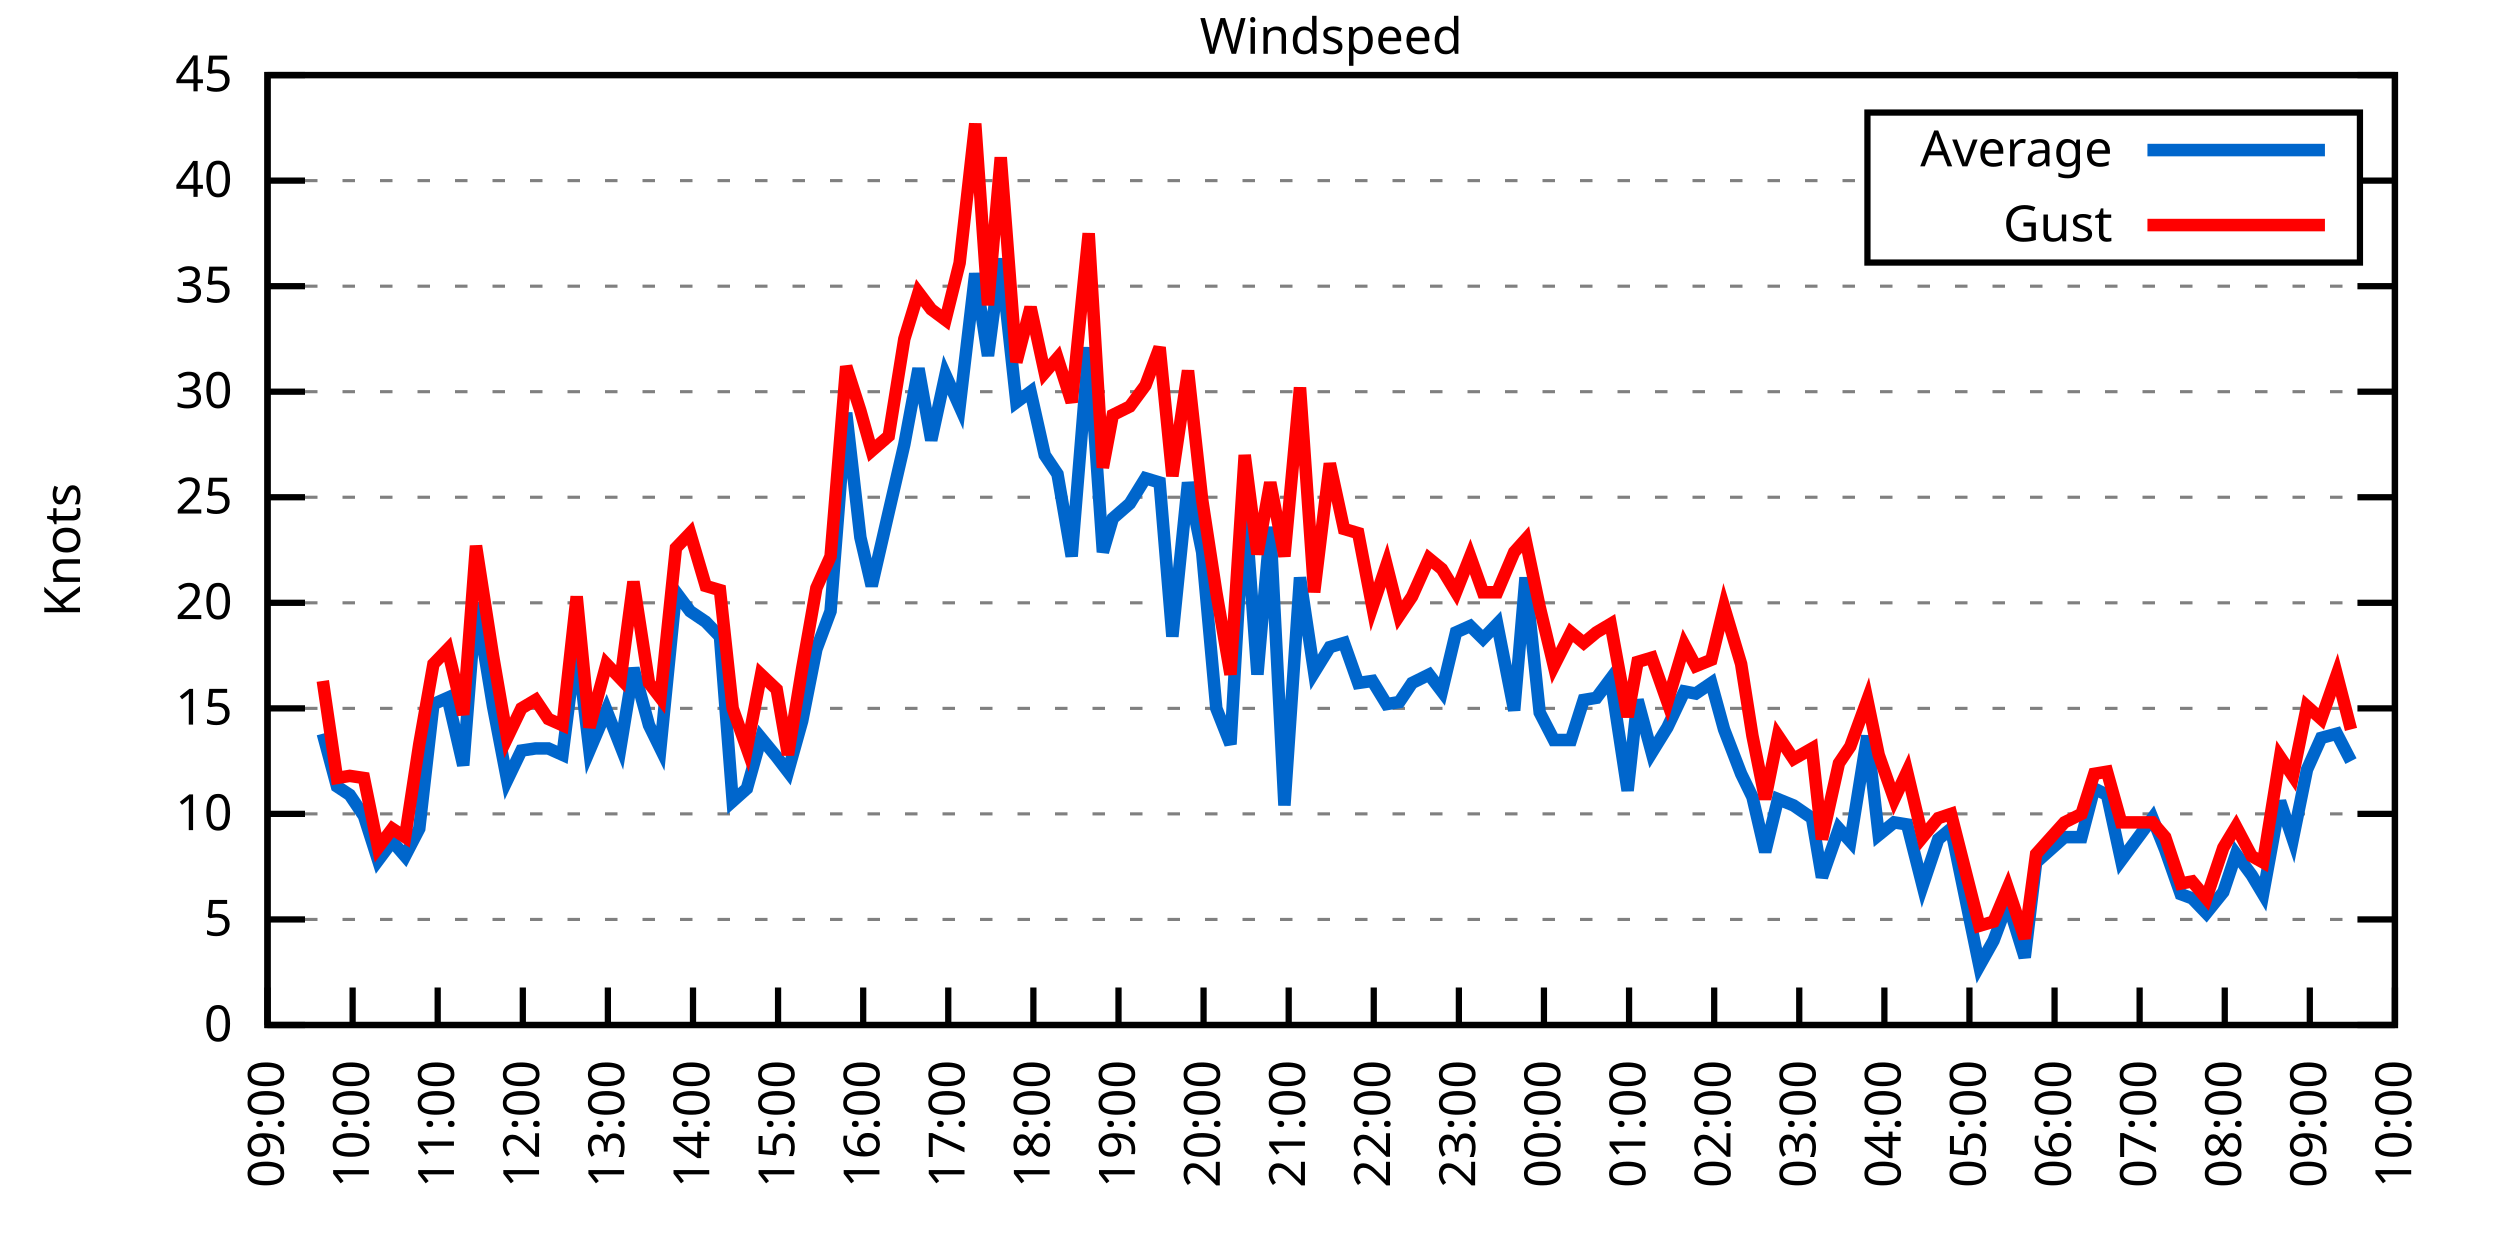
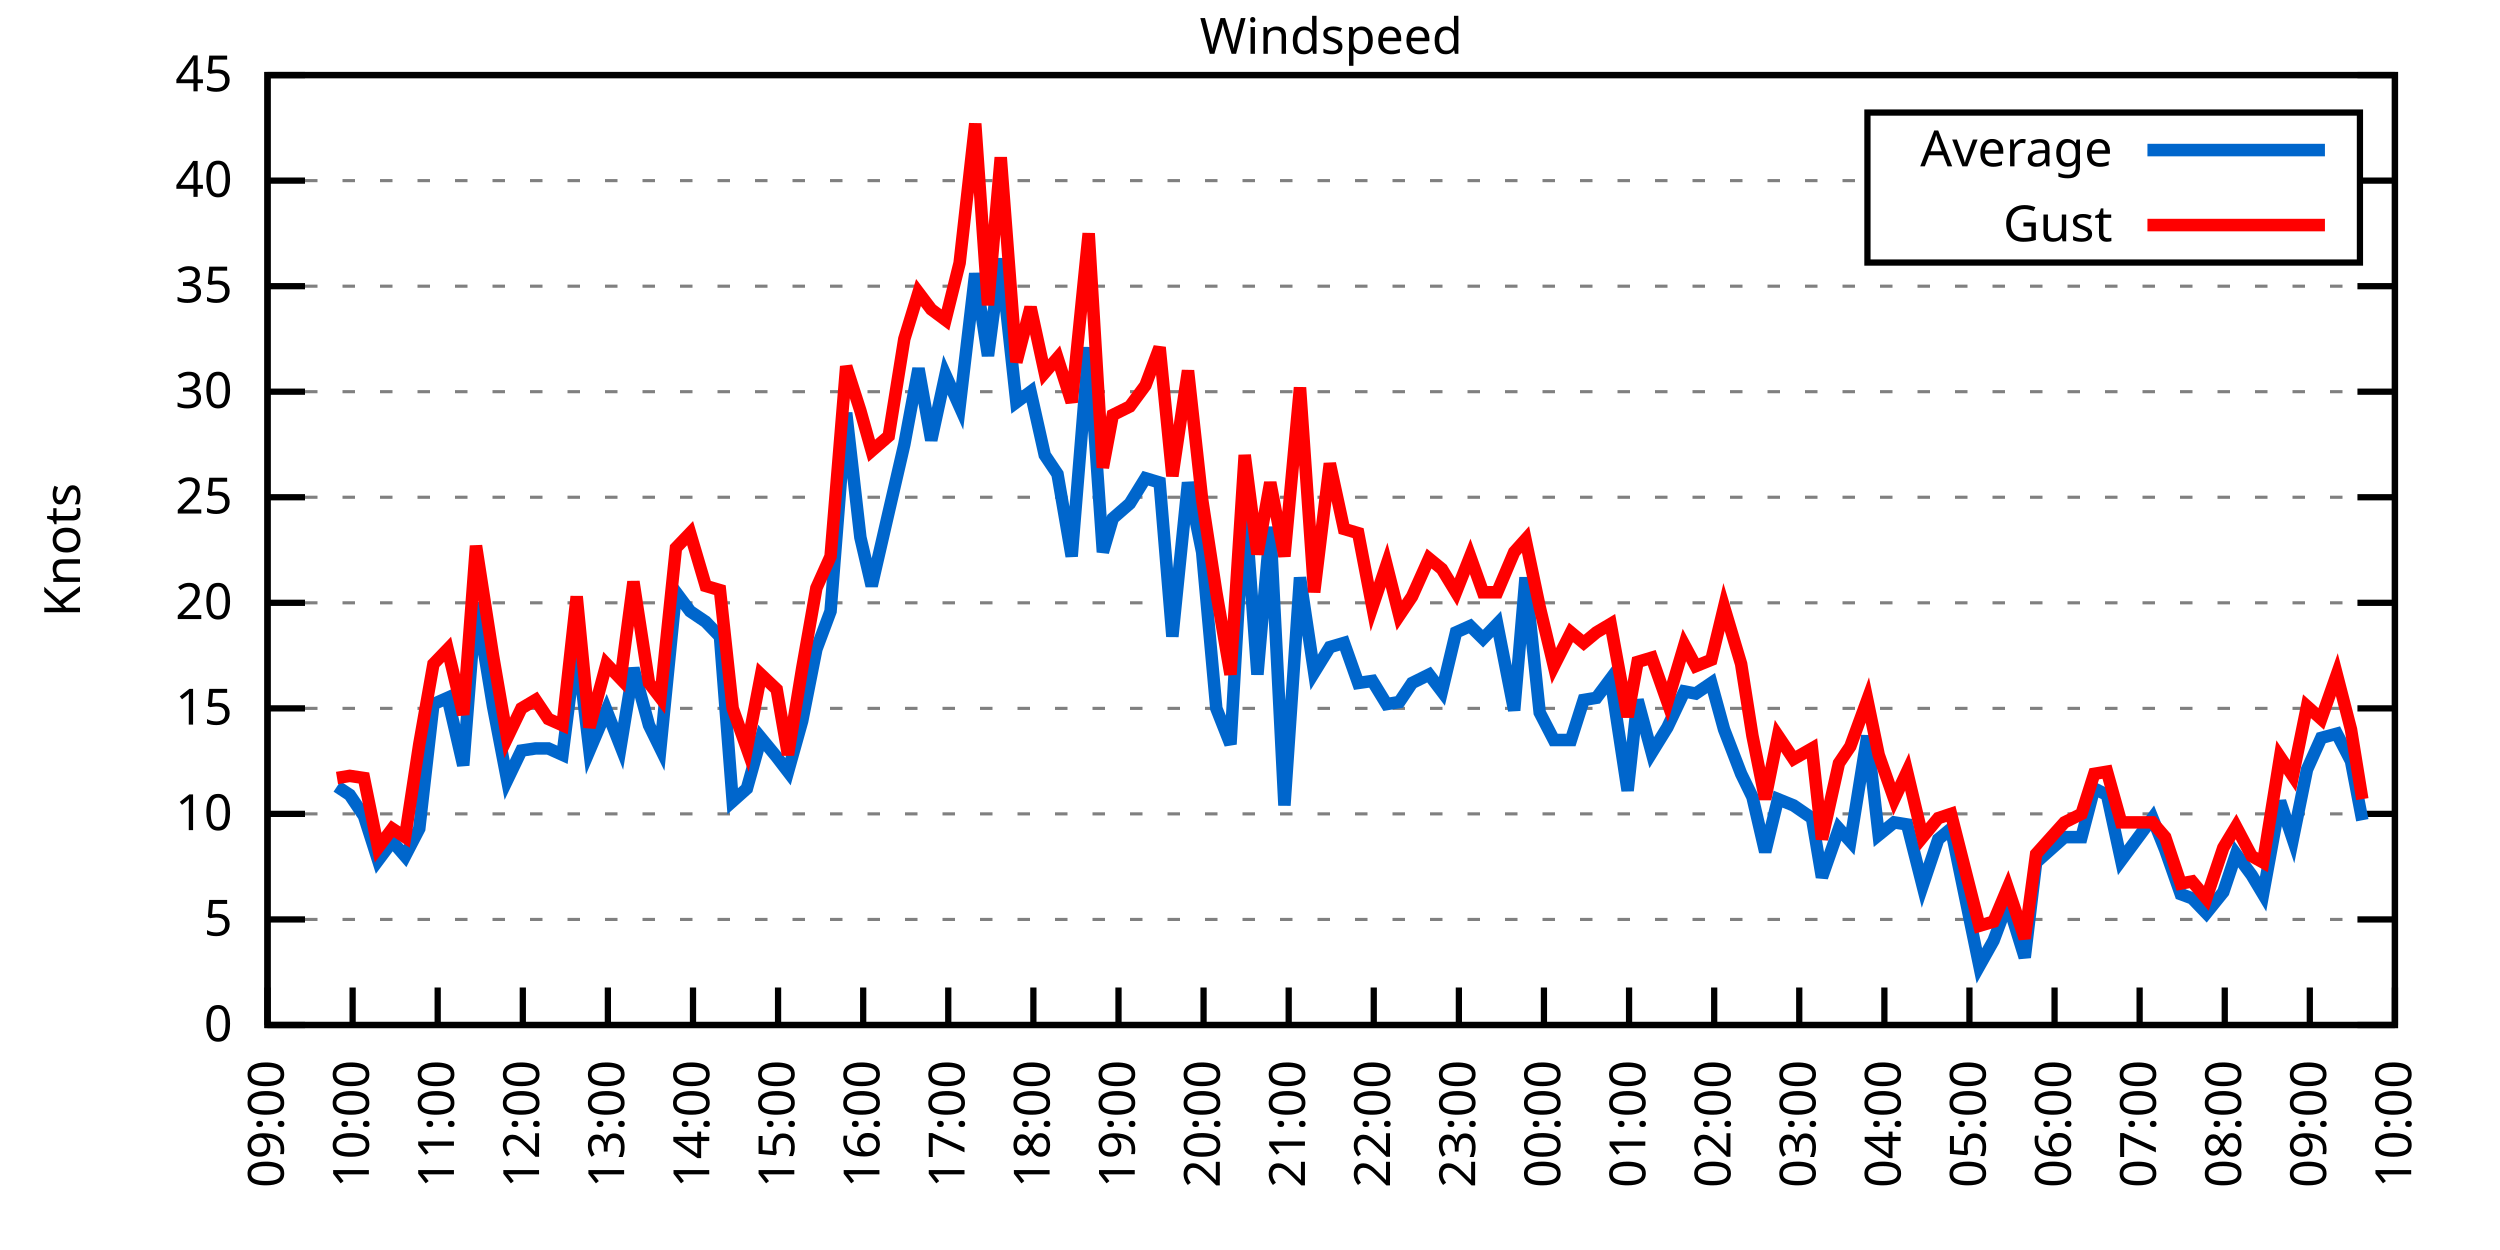
<svg xmlns="http://www.w3.org/2000/svg" xmlns:xlink="http://www.w3.org/1999/xlink" width="400" height="200" viewBox="0 0 400 200">
  <g id="gnuplot_canvas">
    <rect x="0" y="0" width="400" height="200" fill="none" />
    <defs>
      <circle id="gpDot" r="0.5" stroke-width="0.5" stroke="currentColor" />
      <path id="gpPt0" stroke-width="0.333" stroke="currentColor" d="M-1,0 h2 M0,-1 v2" />
      <path id="gpPt1" stroke-width="0.333" stroke="currentColor" d="M-1,-1 L1,1 M1,-1 L-1,1" />
      <path id="gpPt2" stroke-width="0.333" stroke="currentColor" d="M-1,0 L1,0 M0,-1 L0,1 M-1,-1 L1,1 M-1,1 L1,-1" />
      <rect id="gpPt3" stroke-width="0.333" stroke="currentColor" x="-1" y="-1" width="2" height="2" />
      <rect id="gpPt4" stroke-width="0.333" stroke="currentColor" fill="currentColor" x="-1" y="-1" width="2" height="2" />
      <circle id="gpPt5" stroke-width="0.333" stroke="currentColor" cx="0" cy="0" r="1" />
      <use xlink:href="#gpPt5" id="gpPt6" fill="currentColor" stroke="none" />
      <path id="gpPt7" stroke-width="0.333" stroke="currentColor" d="M0,-1.33 L-1.33,0.67 L1.33,0.67 z" />
      <use xlink:href="#gpPt7" id="gpPt8" fill="currentColor" stroke="none" />
      <use xlink:href="#gpPt7" id="gpPt9" stroke="currentColor" transform="rotate(180)" />
      <use xlink:href="#gpPt9" id="gpPt10" fill="currentColor" stroke="none" />
      <use xlink:href="#gpPt3" id="gpPt11" stroke="currentColor" transform="rotate(45)" />
      <use xlink:href="#gpPt11" id="gpPt12" fill="currentColor" stroke="none" />
      <path id="gpPt13" stroke-width="0.333" stroke="currentColor" d="M0,1.330 L1.265,0.411 L0.782,-1.067 L-0.782,-1.076 L-1.265,0.411 z" />
      <use xlink:href="#gpPt13" id="gpPt14" fill="currentColor" stroke="none" />
      <filter id="textbox" filterUnits="objectBoundingBox" x="0" y="0" height="1" width="1">
        <feFlood flood-color="white" flood-opacity="1" result="bgnd" />
        <feComposite in="SourceGraphic" in2="bgnd" operator="atop" />
      </filter>
      <filter id="greybox" filterUnits="objectBoundingBox" x="0" y="0" height="1" width="1">
        <feFlood flood-color="lightgrey" flood-opacity="1" result="grey" />
        <feComposite in="SourceGraphic" in2="grey" operator="atop" />
      </filter>
    </defs>
    <g fill="none" color="white" stroke="currentColor" stroke-width="1.00" stroke-linecap="butt" stroke-linejoin="miter">
</g>
    <g fill="none" color="black" stroke="currentColor" stroke-width="1.00" stroke-linecap="butt" stroke-linejoin="miter">
      <g stroke="none" shape-rendering="crispEdges">
        <polygon fill="rgb(255, 255, 255)" points="42.80,164.00 383.18,164.00 383.18,12.02 42.80,12.02 " />
      </g>
    </g>
    <g fill="none" color="black" stroke="currentColor" stroke-width="1.00" stroke-linecap="butt" stroke-linejoin="miter">
</g>
    <g fill="none" color="black" stroke="black" stroke-width="0.50" stroke-linecap="butt" stroke-linejoin="miter">
</g>
    <g fill="none" color="gray" stroke="currentColor" stroke-width="0.50" stroke-linecap="butt" stroke-linejoin="miter">
      <path stroke="gray" stroke-dasharray="2,4" class="gridline" d="M42.80,164.00 L383.19,164.00  " />
    </g>
    <g fill="none" color="gray" stroke="gray" stroke-width="1.00" stroke-linecap="butt" stroke-linejoin="miter">
</g>
    <g fill="none" color="black" stroke="currentColor" stroke-width="1.00" stroke-linecap="butt" stroke-linejoin="miter">
      <path stroke="black" d="M42.80,164.00 L48.80,164.00 M383.19,164.00 L377.19,164.00  " />
      <g transform="translate(37.20,166.60)" stroke="none" fill="black" font-family="Sans" font-size="8.00" text-anchor="end">
        <text>
          <tspan font-family="Sans"> 0</tspan>
        </text>
      </g>
    </g>
    <g fill="none" color="black" stroke="currentColor" stroke-width="1.00" stroke-linecap="butt" stroke-linejoin="miter">
</g>
    <g fill="none" color="black" stroke="black" stroke-width="0.50" stroke-linecap="butt" stroke-linejoin="miter">
</g>
    <g fill="none" color="gray" stroke="currentColor" stroke-width="0.50" stroke-linecap="butt" stroke-linejoin="miter">
      <path stroke="gray" stroke-dasharray="2,4" class="gridline" d="M42.80,147.11 L383.19,147.11  " />
    </g>
    <g fill="none" color="gray" stroke="gray" stroke-width="1.00" stroke-linecap="butt" stroke-linejoin="miter">
</g>
    <g fill="none" color="black" stroke="currentColor" stroke-width="1.00" stroke-linecap="butt" stroke-linejoin="miter">
      <path stroke="black" d="M42.80,147.11 L48.80,147.11 M383.19,147.11 L377.19,147.11  " />
      <g transform="translate(37.20,149.71)" stroke="none" fill="black" font-family="Sans" font-size="8.00" text-anchor="end">
        <text>
          <tspan font-family="Sans"> 5</tspan>
        </text>
      </g>
    </g>
    <g fill="none" color="black" stroke="currentColor" stroke-width="1.00" stroke-linecap="butt" stroke-linejoin="miter">
</g>
    <g fill="none" color="black" stroke="black" stroke-width="0.50" stroke-linecap="butt" stroke-linejoin="miter">
</g>
    <g fill="none" color="gray" stroke="currentColor" stroke-width="0.50" stroke-linecap="butt" stroke-linejoin="miter">
      <path stroke="gray" stroke-dasharray="2,4" class="gridline" d="M42.80,130.22 L383.19,130.22  " />
    </g>
    <g fill="none" color="gray" stroke="gray" stroke-width="1.00" stroke-linecap="butt" stroke-linejoin="miter">
</g>
    <g fill="none" color="black" stroke="currentColor" stroke-width="1.00" stroke-linecap="butt" stroke-linejoin="miter">
      <path stroke="black" d="M42.80,130.22 L48.80,130.22 M383.19,130.22 L377.19,130.22  " />
      <g transform="translate(37.20,132.82)" stroke="none" fill="black" font-family="Sans" font-size="8.00" text-anchor="end">
        <text>
          <tspan font-family="Sans"> 10</tspan>
        </text>
      </g>
    </g>
    <g fill="none" color="black" stroke="currentColor" stroke-width="1.00" stroke-linecap="butt" stroke-linejoin="miter">
</g>
    <g fill="none" color="black" stroke="black" stroke-width="0.50" stroke-linecap="butt" stroke-linejoin="miter">
</g>
    <g fill="none" color="gray" stroke="currentColor" stroke-width="0.50" stroke-linecap="butt" stroke-linejoin="miter">
      <path stroke="gray" stroke-dasharray="2,4" class="gridline" d="M42.80,113.34 L383.19,113.34  " />
    </g>
    <g fill="none" color="gray" stroke="gray" stroke-width="1.00" stroke-linecap="butt" stroke-linejoin="miter">
</g>
    <g fill="none" color="black" stroke="currentColor" stroke-width="1.00" stroke-linecap="butt" stroke-linejoin="miter">
      <path stroke="black" d="M42.80,113.34 L48.80,113.34 M383.19,113.34 L377.19,113.34  " />
      <g transform="translate(37.20,115.94)" stroke="none" fill="black" font-family="Sans" font-size="8.00" text-anchor="end">
        <text>
          <tspan font-family="Sans"> 15</tspan>
        </text>
      </g>
    </g>
    <g fill="none" color="black" stroke="currentColor" stroke-width="1.00" stroke-linecap="butt" stroke-linejoin="miter">
</g>
    <g fill="none" color="black" stroke="black" stroke-width="0.50" stroke-linecap="butt" stroke-linejoin="miter">
</g>
    <g fill="none" color="gray" stroke="currentColor" stroke-width="0.50" stroke-linecap="butt" stroke-linejoin="miter">
      <path stroke="gray" stroke-dasharray="2,4" class="gridline" d="M42.80,96.45 L383.19,96.45  " />
    </g>
    <g fill="none" color="gray" stroke="gray" stroke-width="1.00" stroke-linecap="butt" stroke-linejoin="miter">
</g>
    <g fill="none" color="black" stroke="currentColor" stroke-width="1.00" stroke-linecap="butt" stroke-linejoin="miter">
      <path stroke="black" d="M42.80,96.45 L48.80,96.45 M383.19,96.45 L377.19,96.45  " />
      <g transform="translate(37.20,99.05)" stroke="none" fill="black" font-family="Sans" font-size="8.00" text-anchor="end">
        <text>
          <tspan font-family="Sans"> 20</tspan>
        </text>
      </g>
    </g>
    <g fill="none" color="black" stroke="currentColor" stroke-width="1.00" stroke-linecap="butt" stroke-linejoin="miter">
</g>
    <g fill="none" color="black" stroke="black" stroke-width="0.50" stroke-linecap="butt" stroke-linejoin="miter">
</g>
    <g fill="none" color="gray" stroke="currentColor" stroke-width="0.50" stroke-linecap="butt" stroke-linejoin="miter">
      <path stroke="gray" stroke-dasharray="2,4" class="gridline" d="M42.80,79.56 L383.19,79.56  " />
    </g>
    <g fill="none" color="gray" stroke="gray" stroke-width="1.00" stroke-linecap="butt" stroke-linejoin="miter">
</g>
    <g fill="none" color="black" stroke="currentColor" stroke-width="1.00" stroke-linecap="butt" stroke-linejoin="miter">
      <path stroke="black" d="M42.80,79.56 L48.80,79.56 M383.19,79.56 L377.19,79.56  " />
      <g transform="translate(37.20,82.16)" stroke="none" fill="black" font-family="Sans" font-size="8.00" text-anchor="end">
        <text>
          <tspan font-family="Sans"> 25</tspan>
        </text>
      </g>
    </g>
    <g fill="none" color="black" stroke="currentColor" stroke-width="1.00" stroke-linecap="butt" stroke-linejoin="miter">
</g>
    <g fill="none" color="black" stroke="black" stroke-width="0.50" stroke-linecap="butt" stroke-linejoin="miter">
</g>
    <g fill="none" color="gray" stroke="currentColor" stroke-width="0.50" stroke-linecap="butt" stroke-linejoin="miter">
      <path stroke="gray" stroke-dasharray="2,4" class="gridline" d="M42.80,62.67 L383.19,62.67  " />
    </g>
    <g fill="none" color="gray" stroke="gray" stroke-width="1.00" stroke-linecap="butt" stroke-linejoin="miter">
</g>
    <g fill="none" color="black" stroke="currentColor" stroke-width="1.00" stroke-linecap="butt" stroke-linejoin="miter">
      <path stroke="black" d="M42.80,62.67 L48.80,62.67 M383.19,62.67 L377.19,62.67  " />
      <g transform="translate(37.20,65.27)" stroke="none" fill="black" font-family="Sans" font-size="8.00" text-anchor="end">
        <text>
          <tspan font-family="Sans"> 30</tspan>
        </text>
      </g>
    </g>
    <g fill="none" color="black" stroke="currentColor" stroke-width="1.00" stroke-linecap="butt" stroke-linejoin="miter">
</g>
    <g fill="none" color="black" stroke="black" stroke-width="0.50" stroke-linecap="butt" stroke-linejoin="miter">
</g>
    <g fill="none" color="gray" stroke="currentColor" stroke-width="0.50" stroke-linecap="butt" stroke-linejoin="miter">
      <path stroke="gray" stroke-dasharray="2,4" class="gridline" d="M42.80,45.79 L383.19,45.79  " />
    </g>
    <g fill="none" color="gray" stroke="gray" stroke-width="1.00" stroke-linecap="butt" stroke-linejoin="miter">
</g>
    <g fill="none" color="black" stroke="currentColor" stroke-width="1.00" stroke-linecap="butt" stroke-linejoin="miter">
      <path stroke="black" d="M42.80,45.79 L48.80,45.79 M383.19,45.79 L377.19,45.79  " />
      <g transform="translate(37.20,48.39)" stroke="none" fill="black" font-family="Sans" font-size="8.00" text-anchor="end">
        <text>
          <tspan font-family="Sans"> 35</tspan>
        </text>
      </g>
    </g>
    <g fill="none" color="black" stroke="currentColor" stroke-width="1.00" stroke-linecap="butt" stroke-linejoin="miter">
</g>
    <g fill="none" color="black" stroke="black" stroke-width="0.50" stroke-linecap="butt" stroke-linejoin="miter">
</g>
    <g fill="none" color="gray" stroke="currentColor" stroke-width="0.50" stroke-linecap="butt" stroke-linejoin="miter">
      <path stroke="gray" stroke-dasharray="2,4" class="gridline" d="M42.80,28.90 L298.79,28.90 M377.59,28.90 L383.19,28.90  " />
    </g>
    <g fill="none" color="gray" stroke="gray" stroke-width="1.00" stroke-linecap="butt" stroke-linejoin="miter">
</g>
    <g fill="none" color="black" stroke="currentColor" stroke-width="1.00" stroke-linecap="butt" stroke-linejoin="miter">
      <path stroke="black" d="M42.80,28.90 L48.80,28.90 M383.19,28.90 L377.19,28.90  " />
      <g transform="translate(37.20,31.50)" stroke="none" fill="black" font-family="Sans" font-size="8.00" text-anchor="end">
        <text>
          <tspan font-family="Sans"> 40</tspan>
        </text>
      </g>
    </g>
    <g fill="none" color="black" stroke="currentColor" stroke-width="1.00" stroke-linecap="butt" stroke-linejoin="miter">
</g>
    <g fill="none" color="black" stroke="black" stroke-width="0.50" stroke-linecap="butt" stroke-linejoin="miter">
</g>
    <g fill="none" color="gray" stroke="currentColor" stroke-width="0.50" stroke-linecap="butt" stroke-linejoin="miter">
      <path stroke="gray" stroke-dasharray="2,4" class="gridline" d="M42.80,12.01 L383.19,12.01  " />
    </g>
    <g fill="none" color="gray" stroke="gray" stroke-width="1.00" stroke-linecap="butt" stroke-linejoin="miter">
</g>
    <g fill="none" color="black" stroke="currentColor" stroke-width="1.00" stroke-linecap="butt" stroke-linejoin="miter">
      <path stroke="black" d="M42.80,12.01 L48.80,12.01 M383.19,12.01 L377.19,12.01  " />
      <g transform="translate(37.20,14.61)" stroke="none" fill="black" font-family="Sans" font-size="8.00" text-anchor="end">
        <text>
          <tspan font-family="Sans"> 45</tspan>
        </text>
      </g>
    </g>
    <g fill="none" color="black" stroke="currentColor" stroke-width="1.00" stroke-linecap="butt" stroke-linejoin="miter">
      <path stroke="black" d="M42.80,164.00 L42.80,158.00  " />
      <g transform="translate(45.40,169.60) rotate(270.00)" stroke="none" fill="black" font-family="Sans" font-size="8.00" text-anchor="end">
        <text>
          <tspan font-family="Sans">09:00</tspan>
        </text>
      </g>
    </g>
    <g fill="none" color="black" stroke="currentColor" stroke-width="1.00" stroke-linecap="butt" stroke-linejoin="miter">
      <path stroke="black" d="M56.42,164.00 L56.42,158.00  " />
      <g transform="translate(59.02,169.60) rotate(270.00)" stroke="none" fill="black" font-family="Sans" font-size="8.00" text-anchor="end">
        <text>
          <tspan font-family="Sans">10:00</tspan>
        </text>
      </g>
    </g>
    <g fill="none" color="black" stroke="currentColor" stroke-width="1.00" stroke-linecap="butt" stroke-linejoin="miter">
      <path stroke="black" d="M70.03,164.00 L70.03,158.00  " />
      <g transform="translate(72.63,169.60) rotate(270.00)" stroke="none" fill="black" font-family="Sans" font-size="8.00" text-anchor="end">
        <text>
          <tspan font-family="Sans">11:00</tspan>
        </text>
      </g>
    </g>
    <g fill="none" color="black" stroke="currentColor" stroke-width="1.00" stroke-linecap="butt" stroke-linejoin="miter">
      <path stroke="black" d="M83.65,164.00 L83.65,158.00  " />
      <g transform="translate(86.25,169.60) rotate(270.00)" stroke="none" fill="black" font-family="Sans" font-size="8.00" text-anchor="end">
        <text>
          <tspan font-family="Sans">12:00</tspan>
        </text>
      </g>
    </g>
    <g fill="none" color="black" stroke="currentColor" stroke-width="1.00" stroke-linecap="butt" stroke-linejoin="miter">
      <path stroke="black" d="M97.26,164.00 L97.26,158.00  " />
      <g transform="translate(99.86,169.60) rotate(270.00)" stroke="none" fill="black" font-family="Sans" font-size="8.00" text-anchor="end">
        <text>
          <tspan font-family="Sans">13:00</tspan>
        </text>
      </g>
    </g>
    <g fill="none" color="black" stroke="currentColor" stroke-width="1.00" stroke-linecap="butt" stroke-linejoin="miter">
      <path stroke="black" d="M110.88,164.00 L110.88,158.00  " />
      <g transform="translate(113.48,169.60) rotate(270.00)" stroke="none" fill="black" font-family="Sans" font-size="8.00" text-anchor="end">
        <text>
          <tspan font-family="Sans">14:00</tspan>
        </text>
      </g>
    </g>
    <g fill="none" color="black" stroke="currentColor" stroke-width="1.00" stroke-linecap="butt" stroke-linejoin="miter">
      <path stroke="black" d="M124.49,164.00 L124.49,158.00  " />
      <g transform="translate(127.09,169.60) rotate(270.00)" stroke="none" fill="black" font-family="Sans" font-size="8.00" text-anchor="end">
        <text>
          <tspan font-family="Sans">15:00</tspan>
        </text>
      </g>
    </g>
    <g fill="none" color="black" stroke="currentColor" stroke-width="1.00" stroke-linecap="butt" stroke-linejoin="miter">
      <path stroke="black" d="M138.11,164.00 L138.11,158.00  " />
      <g transform="translate(140.71,169.60) rotate(270.00)" stroke="none" fill="black" font-family="Sans" font-size="8.00" text-anchor="end">
        <text>
          <tspan font-family="Sans">16:00</tspan>
        </text>
      </g>
    </g>
    <g fill="none" color="black" stroke="currentColor" stroke-width="1.00" stroke-linecap="butt" stroke-linejoin="miter">
      <path stroke="black" d="M151.72,164.00 L151.72,158.00  " />
      <g transform="translate(154.32,169.60) rotate(270.00)" stroke="none" fill="black" font-family="Sans" font-size="8.00" text-anchor="end">
        <text>
          <tspan font-family="Sans">17:00</tspan>
        </text>
      </g>
    </g>
    <g fill="none" color="black" stroke="currentColor" stroke-width="1.00" stroke-linecap="butt" stroke-linejoin="miter">
      <path stroke="black" d="M165.34,164.00 L165.34,158.00  " />
      <g transform="translate(167.94,169.60) rotate(270.00)" stroke="none" fill="black" font-family="Sans" font-size="8.00" text-anchor="end">
        <text>
          <tspan font-family="Sans">18:00</tspan>
        </text>
      </g>
    </g>
    <g fill="none" color="black" stroke="currentColor" stroke-width="1.00" stroke-linecap="butt" stroke-linejoin="miter">
      <path stroke="black" d="M178.96,164.00 L178.96,158.00  " />
      <g transform="translate(181.56,169.60) rotate(270.00)" stroke="none" fill="black" font-family="Sans" font-size="8.00" text-anchor="end">
        <text>
          <tspan font-family="Sans">19:00</tspan>
        </text>
      </g>
    </g>
    <g fill="none" color="black" stroke="currentColor" stroke-width="1.00" stroke-linecap="butt" stroke-linejoin="miter">
      <path stroke="black" d="M192.57,164.00 L192.57,158.00  " />
      <g transform="translate(195.17,169.60) rotate(270.00)" stroke="none" fill="black" font-family="Sans" font-size="8.00" text-anchor="end">
        <text>
          <tspan font-family="Sans">20:00</tspan>
        </text>
      </g>
    </g>
    <g fill="none" color="black" stroke="currentColor" stroke-width="1.00" stroke-linecap="butt" stroke-linejoin="miter">
      <path stroke="black" d="M206.19,164.00 L206.19,158.00  " />
      <g transform="translate(208.79,169.60) rotate(270.00)" stroke="none" fill="black" font-family="Sans" font-size="8.00" text-anchor="end">
        <text>
          <tspan font-family="Sans">21:00</tspan>
        </text>
      </g>
    </g>
    <g fill="none" color="black" stroke="currentColor" stroke-width="1.00" stroke-linecap="butt" stroke-linejoin="miter">
      <path stroke="black" d="M219.80,164.00 L219.80,158.00  " />
      <g transform="translate(222.40,169.60) rotate(270.00)" stroke="none" fill="black" font-family="Sans" font-size="8.00" text-anchor="end">
        <text>
          <tspan font-family="Sans">22:00</tspan>
        </text>
      </g>
    </g>
    <g fill="none" color="black" stroke="currentColor" stroke-width="1.00" stroke-linecap="butt" stroke-linejoin="miter">
      <path stroke="black" d="M233.42,164.00 L233.42,158.00  " />
      <g transform="translate(236.02,169.60) rotate(270.00)" stroke="none" fill="black" font-family="Sans" font-size="8.00" text-anchor="end">
        <text>
          <tspan font-family="Sans">23:00</tspan>
        </text>
      </g>
    </g>
    <g fill="none" color="black" stroke="currentColor" stroke-width="1.00" stroke-linecap="butt" stroke-linejoin="miter">
      <path stroke="black" d="M247.03,164.00 L247.03,158.00  " />
      <g transform="translate(249.63,169.60) rotate(270.00)" stroke="none" fill="black" font-family="Sans" font-size="8.00" text-anchor="end">
        <text>
          <tspan font-family="Sans">00:00</tspan>
        </text>
      </g>
    </g>
    <g fill="none" color="black" stroke="currentColor" stroke-width="1.00" stroke-linecap="butt" stroke-linejoin="miter">
      <path stroke="black" d="M260.65,164.00 L260.65,158.00  " />
      <g transform="translate(263.25,169.60) rotate(270.00)" stroke="none" fill="black" font-family="Sans" font-size="8.00" text-anchor="end">
        <text>
          <tspan font-family="Sans">01:00</tspan>
        </text>
      </g>
    </g>
    <g fill="none" color="black" stroke="currentColor" stroke-width="1.00" stroke-linecap="butt" stroke-linejoin="miter">
      <path stroke="black" d="M274.27,164.00 L274.27,158.00  " />
      <g transform="translate(276.87,169.60) rotate(270.00)" stroke="none" fill="black" font-family="Sans" font-size="8.00" text-anchor="end">
        <text>
          <tspan font-family="Sans">02:00</tspan>
        </text>
      </g>
    </g>
    <g fill="none" color="black" stroke="currentColor" stroke-width="1.00" stroke-linecap="butt" stroke-linejoin="miter">
      <path stroke="black" d="M287.88,164.00 L287.88,158.00  " />
      <g transform="translate(290.48,169.60) rotate(270.00)" stroke="none" fill="black" font-family="Sans" font-size="8.00" text-anchor="end">
        <text>
          <tspan font-family="Sans">03:00</tspan>
        </text>
      </g>
    </g>
    <g fill="none" color="black" stroke="currentColor" stroke-width="1.00" stroke-linecap="butt" stroke-linejoin="miter">
      <path stroke="black" d="M301.50,164.00 L301.50,158.00  " />
      <g transform="translate(304.10,169.60) rotate(270.00)" stroke="none" fill="black" font-family="Sans" font-size="8.00" text-anchor="end">
        <text>
          <tspan font-family="Sans">04:00</tspan>
        </text>
      </g>
    </g>
    <g fill="none" color="black" stroke="currentColor" stroke-width="1.00" stroke-linecap="butt" stroke-linejoin="miter">
      <path stroke="black" d="M315.11,164.00 L315.11,158.00  " />
      <g transform="translate(317.71,169.60) rotate(270.00)" stroke="none" fill="black" font-family="Sans" font-size="8.00" text-anchor="end">
        <text>
          <tspan font-family="Sans">05:00</tspan>
        </text>
      </g>
    </g>
    <g fill="none" color="black" stroke="currentColor" stroke-width="1.00" stroke-linecap="butt" stroke-linejoin="miter">
      <path stroke="black" d="M328.73,164.00 L328.73,158.00  " />
      <g transform="translate(331.33,169.60) rotate(270.00)" stroke="none" fill="black" font-family="Sans" font-size="8.00" text-anchor="end">
        <text>
          <tspan font-family="Sans">06:00</tspan>
        </text>
      </g>
    </g>
    <g fill="none" color="black" stroke="currentColor" stroke-width="1.00" stroke-linecap="butt" stroke-linejoin="miter">
      <path stroke="black" d="M342.34,164.00 L342.34,158.00  " />
      <g transform="translate(344.94,169.60) rotate(270.00)" stroke="none" fill="black" font-family="Sans" font-size="8.00" text-anchor="end">
        <text>
          <tspan font-family="Sans">07:00</tspan>
        </text>
      </g>
    </g>
    <g fill="none" color="black" stroke="currentColor" stroke-width="1.00" stroke-linecap="butt" stroke-linejoin="miter">
      <path stroke="black" d="M355.96,164.00 L355.96,158.00  " />
      <g transform="translate(358.56,169.60) rotate(270.00)" stroke="none" fill="black" font-family="Sans" font-size="8.00" text-anchor="end">
        <text>
          <tspan font-family="Sans">08:00</tspan>
        </text>
      </g>
    </g>
    <g fill="none" color="black" stroke="currentColor" stroke-width="1.00" stroke-linecap="butt" stroke-linejoin="miter">
      <path stroke="black" d="M369.57,164.00 L369.57,158.00  " />
      <g transform="translate(372.17,169.60) rotate(270.00)" stroke="none" fill="black" font-family="Sans" font-size="8.00" text-anchor="end">
        <text>
          <tspan font-family="Sans">09:00</tspan>
        </text>
      </g>
    </g>
    <g fill="none" color="black" stroke="currentColor" stroke-width="1.00" stroke-linecap="butt" stroke-linejoin="miter">
      <path stroke="black" d="M383.19,164.00 L383.19,158.00  " />
      <g transform="translate(385.79,169.60) rotate(270.00)" stroke="none" fill="black" font-family="Sans" font-size="8.00" text-anchor="end">
        <text>
          <tspan font-family="Sans">10:00</tspan>
        </text>
      </g>
    </g>
    <g fill="none" color="black" stroke="currentColor" stroke-width="1.00" stroke-linecap="butt" stroke-linejoin="miter">
</g>
    <g fill="none" color="black" stroke="currentColor" stroke-width="1.00" stroke-linecap="butt" stroke-linejoin="miter">
      <path stroke="black" d="M42.80,12.01 L42.80,164.00 L383.19,164.00 L383.19,12.01 L42.80,12.01 Z  " />
    </g>
    <g fill="none" color="black" stroke="currentColor" stroke-width="1.00" stroke-linecap="butt" stroke-linejoin="miter">
</g>
    <g fill="none" color="black" stroke="currentColor" stroke-width="1.00" stroke-linecap="butt" stroke-linejoin="miter">
      <path stroke="black" d="M298.79,42.01 L298.79,18.01 L377.59,18.01 L377.59,42.01 L298.79,42.01 Z  " />
    </g>
    <g id="Windspeed_plot_1">
      <g fill="none" color="white" stroke="black" stroke-width="2.00" stroke-linecap="butt" stroke-linejoin="miter">
</g>
      <g fill="none" color="black" stroke="currentColor" stroke-width="2.00" stroke-linecap="butt" stroke-linejoin="miter">
        <g transform="translate(337.99,26.61)" stroke="none" fill="black" font-family="Sans" font-size="8.00" text-anchor="end">
          <text>
            <tspan font-family="Sans">Average</tspan>
          </text>
        </g>
      </g>
      <g fill="none" color="black" stroke="currentColor" stroke-width="2.00" stroke-linecap="butt" stroke-linejoin="miter">
-         <path stroke="rgb(  0, 102, 204)" d="M343.59,24.01 L371.99,24.01 M51.65,117.39 L53.92,125.83 L55.96,127.18 L58.23,130.56 L60.50,137.66 L62.77,134.62   L64.81,136.98 L67.08,132.59 L69.35,112.66 L71.62,111.65 L74.12,122.46 L76.16,96.45 L78.88,113.00 L81.15,124.82   L83.42,120.09 L85.69,119.75 L87.73,119.75 L90.00,120.77 L92.27,102.87 L94.31,120.09 L97.04,113.67 L99.30,119.42   L101.35,106.92 L103.84,116.04 L105.66,119.75 L108.15,94.76 L110.42,97.80 L112.92,99.49 L115.19,101.85 L117.23,128.20   L119.50,126.17 L121.77,118.07 L124.27,121.11 L126.08,123.47 L128.35,115.36 L130.62,103.88 L132.89,97.80 L135.39,66.05   L137.66,85.98 L139.47,93.75 L142.19,81.93 L144.69,71.12 L146.96,58.96 L149.00,70.44 L151.27,59.97 L153.54,65.04   L156.04,43.76 L158.08,56.93 L160.12,41.39 L162.62,64.36 L164.89,62.67 L167.16,72.81 L169.20,75.85 L171.47,89.02   L174.19,55.58 L176.46,88.34 L178.05,82.94 L180.77,80.57 L183.27,76.52 L185.54,77.20 L187.58,101.85 L190.08,77.20   L192.34,88.34 L194.61,113.34 L196.88,119.08 L199.15,79.90 L201.19,107.93 L203.24,84.29 L205.51,128.87 L208.00,92.40   L210.27,107.59 L212.77,103.54 L215.04,102.87 L217.31,109.28 L219.58,108.95 L221.85,112.66 L223.89,112.32 L225.93,109.28   L228.65,107.93 L230.70,110.63 L232.96,101.18 L235.23,100.16 L237.28,102.19 L239.55,99.83 L242.27,113.67 L244.08,92.40   L246.35,114.01 L248.62,118.40 L251.35,118.40 L253.39,111.99 L255.43,111.65 L257.70,108.61 L260.42,126.51 L262.01,111.99   L264.28,120.43 L266.78,116.38 L269.50,110.63 L271.32,110.97 L273.81,109.28 L275.85,116.71 L278.58,123.81 L280.39,127.52   L282.43,136.30 L284.48,127.86 L286.97,128.87 L289.92,130.90 L291.51,140.36 L294.23,132.59 L296.05,134.62 L298.77,117.73   L300.59,133.60 L303.08,131.58 L305.13,131.91 L307.62,141.71 L310.12,134.28 L312.16,132.59 L316.70,154.54 L318.97,150.49   L321.24,144.41 L323.96,153.19 L325.78,137.99 L330.32,133.94 L333.04,133.94 L335.08,126.17 L337.12,127.18 L339.39,137.66   L344.39,130.90 L346.43,135.97 L348.92,143.06 L350.74,143.73 L353.01,146.10 L355.73,142.72 L357.77,136.64 L360.27,140.02   L362.09,143.06 L364.81,128.20 L366.85,134.28 L369.12,123.13 L371.39,118.07 L373.89,117.39 L376.16,121.78  " />
+         <path stroke="rgb(  0, 102, 204)" d="M343.59,24.01 L371.99,24.01 M53.92,125.83 L55.96,127.18 L58.23,130.56 L60.50,137.66 L62.77,134.62 L64.81,136.98   L67.08,132.59 L69.35,112.66 L71.62,111.65 L74.12,122.46 L76.16,96.45 L78.88,113.00 L81.15,124.82 L83.42,120.09   L85.69,119.75 L87.73,119.75 L90.00,120.77 L92.27,102.87 L94.31,120.09 L97.04,113.67 L99.30,119.42 L101.35,106.92   L103.84,116.04 L105.66,119.75 L108.15,94.76 L110.42,97.80 L112.92,99.49 L115.19,101.85 L117.23,128.20 L119.50,126.17   L121.77,118.07 L124.27,121.11 L126.08,123.47 L128.35,115.36 L130.62,103.88 L132.89,97.80 L135.39,66.05 L137.66,85.98   L139.47,93.75 L142.19,81.93 L144.69,71.12 L146.96,58.96 L149.00,70.44 L151.27,59.97 L153.54,65.04 L156.04,43.76   L158.08,56.93 L160.12,41.39 L162.62,64.36 L164.89,62.67 L167.16,72.81 L169.20,75.85 L171.47,89.02 L174.19,55.58   L176.46,88.34 L178.05,82.94 L180.77,80.57 L183.27,76.52 L185.54,77.20 L187.58,101.85 L190.08,77.20 L192.34,88.34   L194.61,113.34 L196.88,119.08 L199.15,79.90 L201.19,107.93 L203.24,84.29 L205.51,128.87 L208.00,92.40 L210.27,107.59   L212.77,103.54 L215.04,102.87 L217.31,109.28 L219.58,108.95 L221.85,112.66 L223.89,112.32 L225.93,109.28 L228.65,107.93   L230.70,110.63 L232.96,101.18 L235.23,100.16 L237.28,102.19 L239.55,99.83 L242.27,113.67 L244.08,92.40 L246.35,114.01   L248.62,118.40 L251.35,118.40 L253.39,111.99 L255.43,111.65 L257.70,108.61 L260.42,126.51 L262.01,111.99 L264.28,120.43   L266.78,116.38 L269.50,110.63 L271.32,110.97 L273.81,109.28 L275.85,116.71 L278.58,123.81 L280.39,127.52 L282.43,136.30   L284.48,127.86 L286.97,128.87 L289.92,130.90 L291.51,140.36 L294.23,132.59 L296.05,134.62 L298.77,117.73 L300.59,133.60   L303.08,131.58 L305.13,131.91 L307.62,141.71 L310.12,134.28 L312.16,132.59 L316.70,154.54 L318.97,150.49 L321.24,144.41   L323.96,153.19 L325.78,137.99 L330.32,133.94 L333.04,133.94 L335.08,126.17 L337.12,127.18 L339.39,137.66 L344.39,130.90   L346.43,135.97 L348.92,143.06 L350.74,143.73 L353.01,146.10 L355.73,142.72 L357.77,136.64 L360.27,140.02 L362.09,143.06   L364.81,128.20 L366.85,134.28 L369.12,123.13 L371.39,118.07 L373.89,117.39 L376.16,121.78 L377.97,131.24  " />
      </g>
    </g>
    <g id="Windspeed_plot_2">
      <g fill="none" color="black" stroke="currentColor" stroke-width="2.00" stroke-linecap="butt" stroke-linejoin="miter">
        <g transform="translate(337.99,38.61)" stroke="none" fill="black" font-family="Sans" font-size="8.00" text-anchor="end">
          <text>
            <tspan font-family="Sans">Gust</tspan>
          </text>
        </g>
      </g>
      <g fill="none" color="black" stroke="currentColor" stroke-width="2.00" stroke-linecap="butt" stroke-linejoin="miter">
-         <path stroke="rgb(255,   0,   0)" d="M343.59,36.01 L371.99,36.01 M51.65,108.95 L53.92,124.48 L55.96,124.14 L58.23,124.48 L60.50,135.63 L62.77,132.59   L64.81,133.94 L67.08,119.08 L69.35,106.24 L71.62,103.88 L74.12,114.35 L76.16,87.33 L78.88,104.89 L81.15,118.07   L83.42,113.34 L85.69,111.99 L87.73,115.03 L90.00,116.04 L92.27,95.44 L94.31,116.38 L97.04,106.24 L99.30,108.61   L101.35,93.07 L103.84,109.28 L105.66,111.65 L108.15,87.67 L110.42,85.30 L112.92,93.75 L115.19,94.42 L117.23,113.34   L119.50,119.75 L121.77,107.93 L124.27,110.30 L126.08,120.77 L128.35,106.92 L130.62,94.08 L132.89,89.02 L135.39,58.62   L137.66,65.71 L139.47,72.13 L142.19,69.77 L144.69,54.23 L146.96,46.80 L149.00,49.50 L151.27,51.19 L153.54,42.07   L156.04,19.78 L158.08,48.83 L160.12,25.18 L162.62,57.94 L164.89,49.16 L167.16,59.63 L169.20,57.27 L171.47,64.36   L174.19,37.34 L176.46,74.83 L178.05,66.39 L180.77,65.04 L183.27,61.66 L185.54,55.58 L187.58,76.18 L190.08,59.30   L192.34,79.90 L194.61,94.76 L196.88,107.93 L199.15,72.81 L201.19,88.68 L203.24,77.20 L205.51,89.02 L208.00,62.00   L210.27,94.76 L212.77,74.16 L215.04,84.63 L217.31,85.30 L219.58,97.12 L221.85,90.37 L223.89,98.48 L225.93,95.44   L228.65,89.36 L230.70,91.04 L232.96,94.76 L235.23,89.02 L237.28,94.76 L239.55,94.76 L242.27,88.34 L244.08,86.32   L246.35,97.12 L248.62,106.58 L251.35,101.18 L253.39,102.87 L255.43,101.18 L257.70,99.83 L260.42,114.69 L262.01,105.91   L264.28,105.23 L266.78,112.32 L269.50,103.20 L271.32,106.58 L273.81,105.57 L275.85,97.12 L278.58,106.24 L280.39,117.73   L282.43,127.86 L284.48,117.73 L286.97,121.44 L289.92,119.75 L291.51,134.28 L294.23,122.12 L296.05,119.42 L298.77,111.99   L300.59,120.77 L303.08,127.86 L305.13,123.47 L307.62,133.94 L310.12,130.90 L312.16,130.22 L316.70,148.13 L318.97,147.45   L321.24,142.05 L323.96,150.15 L325.78,136.64 L330.32,131.58 L333.04,130.22 L335.08,123.81 L337.12,123.47 L339.39,131.58   L344.39,131.58 L346.43,133.94 L348.92,141.37 L350.74,141.03 L353.01,143.73 L355.73,135.63 L357.77,132.25 L360.27,136.98   L362.09,137.99 L364.81,121.11 L366.85,124.14 L369.12,113.00 L371.39,115.03 L373.89,107.93 L376.16,116.71  " />
+         <path stroke="rgb(255,   0,   0)" d="M343.59,36.01 L371.99,36.01 M53.92,124.48 L55.96,124.14 L58.23,124.48 L60.50,135.63 L62.77,132.59 L64.81,133.94   L67.08,119.08 L69.35,106.24 L71.62,103.88 L74.12,114.35 L76.16,87.33 L78.88,104.89 L81.15,118.07 L83.42,113.34   L85.69,111.99 L87.73,115.03 L90.00,116.04 L92.27,95.44 L94.31,116.38 L97.04,106.24 L99.30,108.61 L101.35,93.07   L103.84,109.28 L105.66,111.65 L108.15,87.67 L110.42,85.30 L112.92,93.75 L115.19,94.42 L117.23,113.34 L119.50,119.75   L121.77,107.93 L124.27,110.30 L126.08,120.77 L128.35,106.92 L130.62,94.08 L132.89,89.02 L135.39,58.62 L137.66,65.71   L139.47,72.13 L142.19,69.77 L144.69,54.23 L146.96,46.80 L149.00,49.50 L151.27,51.19 L153.54,42.07 L156.04,19.78   L158.08,48.83 L160.12,25.18 L162.62,57.94 L164.89,49.16 L167.16,59.63 L169.20,57.27 L171.47,64.36 L174.19,37.34   L176.46,74.83 L178.05,66.39 L180.77,65.04 L183.27,61.66 L185.54,55.58 L187.58,76.18 L190.08,59.30 L192.34,79.90   L194.61,94.76 L196.88,107.93 L199.15,72.81 L201.19,88.68 L203.24,77.20 L205.51,89.02 L208.00,62.00 L210.27,94.76   L212.77,74.16 L215.04,84.63 L217.31,85.30 L219.58,97.12 L221.85,90.37 L223.89,98.48 L225.93,95.44 L228.65,89.36   L230.70,91.04 L232.96,94.76 L235.23,89.02 L237.28,94.76 L239.55,94.76 L242.27,88.34 L244.08,86.32 L246.35,97.12   L248.62,106.58 L251.35,101.18 L253.39,102.87 L255.43,101.18 L257.70,99.83 L260.42,114.69 L262.01,105.91 L264.28,105.23   L266.78,112.32 L269.50,103.20 L271.32,106.58 L273.81,105.57 L275.85,97.12 L278.58,106.24 L280.39,117.73 L282.43,127.86   L284.48,117.73 L286.97,121.44 L289.92,119.75 L291.51,134.28 L294.23,122.12 L296.05,119.42 L298.77,111.99 L300.59,120.77   L303.08,127.86 L305.13,123.47 L307.62,133.94 L310.12,130.90 L312.16,130.22 L316.70,148.13 L318.97,147.45 L321.24,142.05   L323.96,150.15 L325.78,136.64 L330.32,131.58 L333.04,130.22 L335.08,123.81 L337.12,123.47 L339.39,131.58 L344.39,131.58   L346.43,133.94 L348.92,141.37 L350.74,141.03 L353.01,143.73 L355.73,135.63 L357.77,132.25 L360.27,136.98 L362.09,137.99   L364.81,121.11 L366.85,124.14 L369.12,113.00 L371.39,115.03 L373.89,107.93 L376.16,116.71 L377.97,127.86  " />
      </g>
    </g>
    <g fill="none" color="black" stroke="currentColor" stroke-width="2.00" stroke-linecap="butt" stroke-linejoin="miter">
</g>
    <g fill="none" color="black" stroke="black" stroke-width="1.00" stroke-linecap="butt" stroke-linejoin="miter">
</g>
    <g fill="none" color="black" stroke="currentColor" stroke-width="1.00" stroke-linecap="butt" stroke-linejoin="miter">
      <path stroke="black" d="M42.80,12.01 L42.80,164.00 L383.19,164.00 L383.19,12.01 L42.80,12.01 Z  " />
      <g transform="translate(12.80,88.01) rotate(270.00)" stroke="none" fill="black" font-family="Sans" font-size="8.00" text-anchor="middle">
        <text>
          <tspan font-family="Sans">Knots</tspan>
        </text>
      </g>
    </g>
    <g fill="none" color="black" stroke="currentColor" stroke-width="1.00" stroke-linecap="butt" stroke-linejoin="miter">
</g>
    <g fill="none" color="black" stroke="currentColor" stroke-width="1.00" stroke-linecap="butt" stroke-linejoin="miter">
      <g transform="translate(212.99,8.61)" stroke="none" fill="black" font-family="Sans" font-size="8.00" text-anchor="middle">
        <text>
          <tspan font-family="Sans">Windspeed</tspan>
        </text>
      </g>
    </g>
    <g fill="none" color="black" stroke="currentColor" stroke-width="1.00" stroke-linecap="butt" stroke-linejoin="miter">
</g>
  </g>
</svg>
